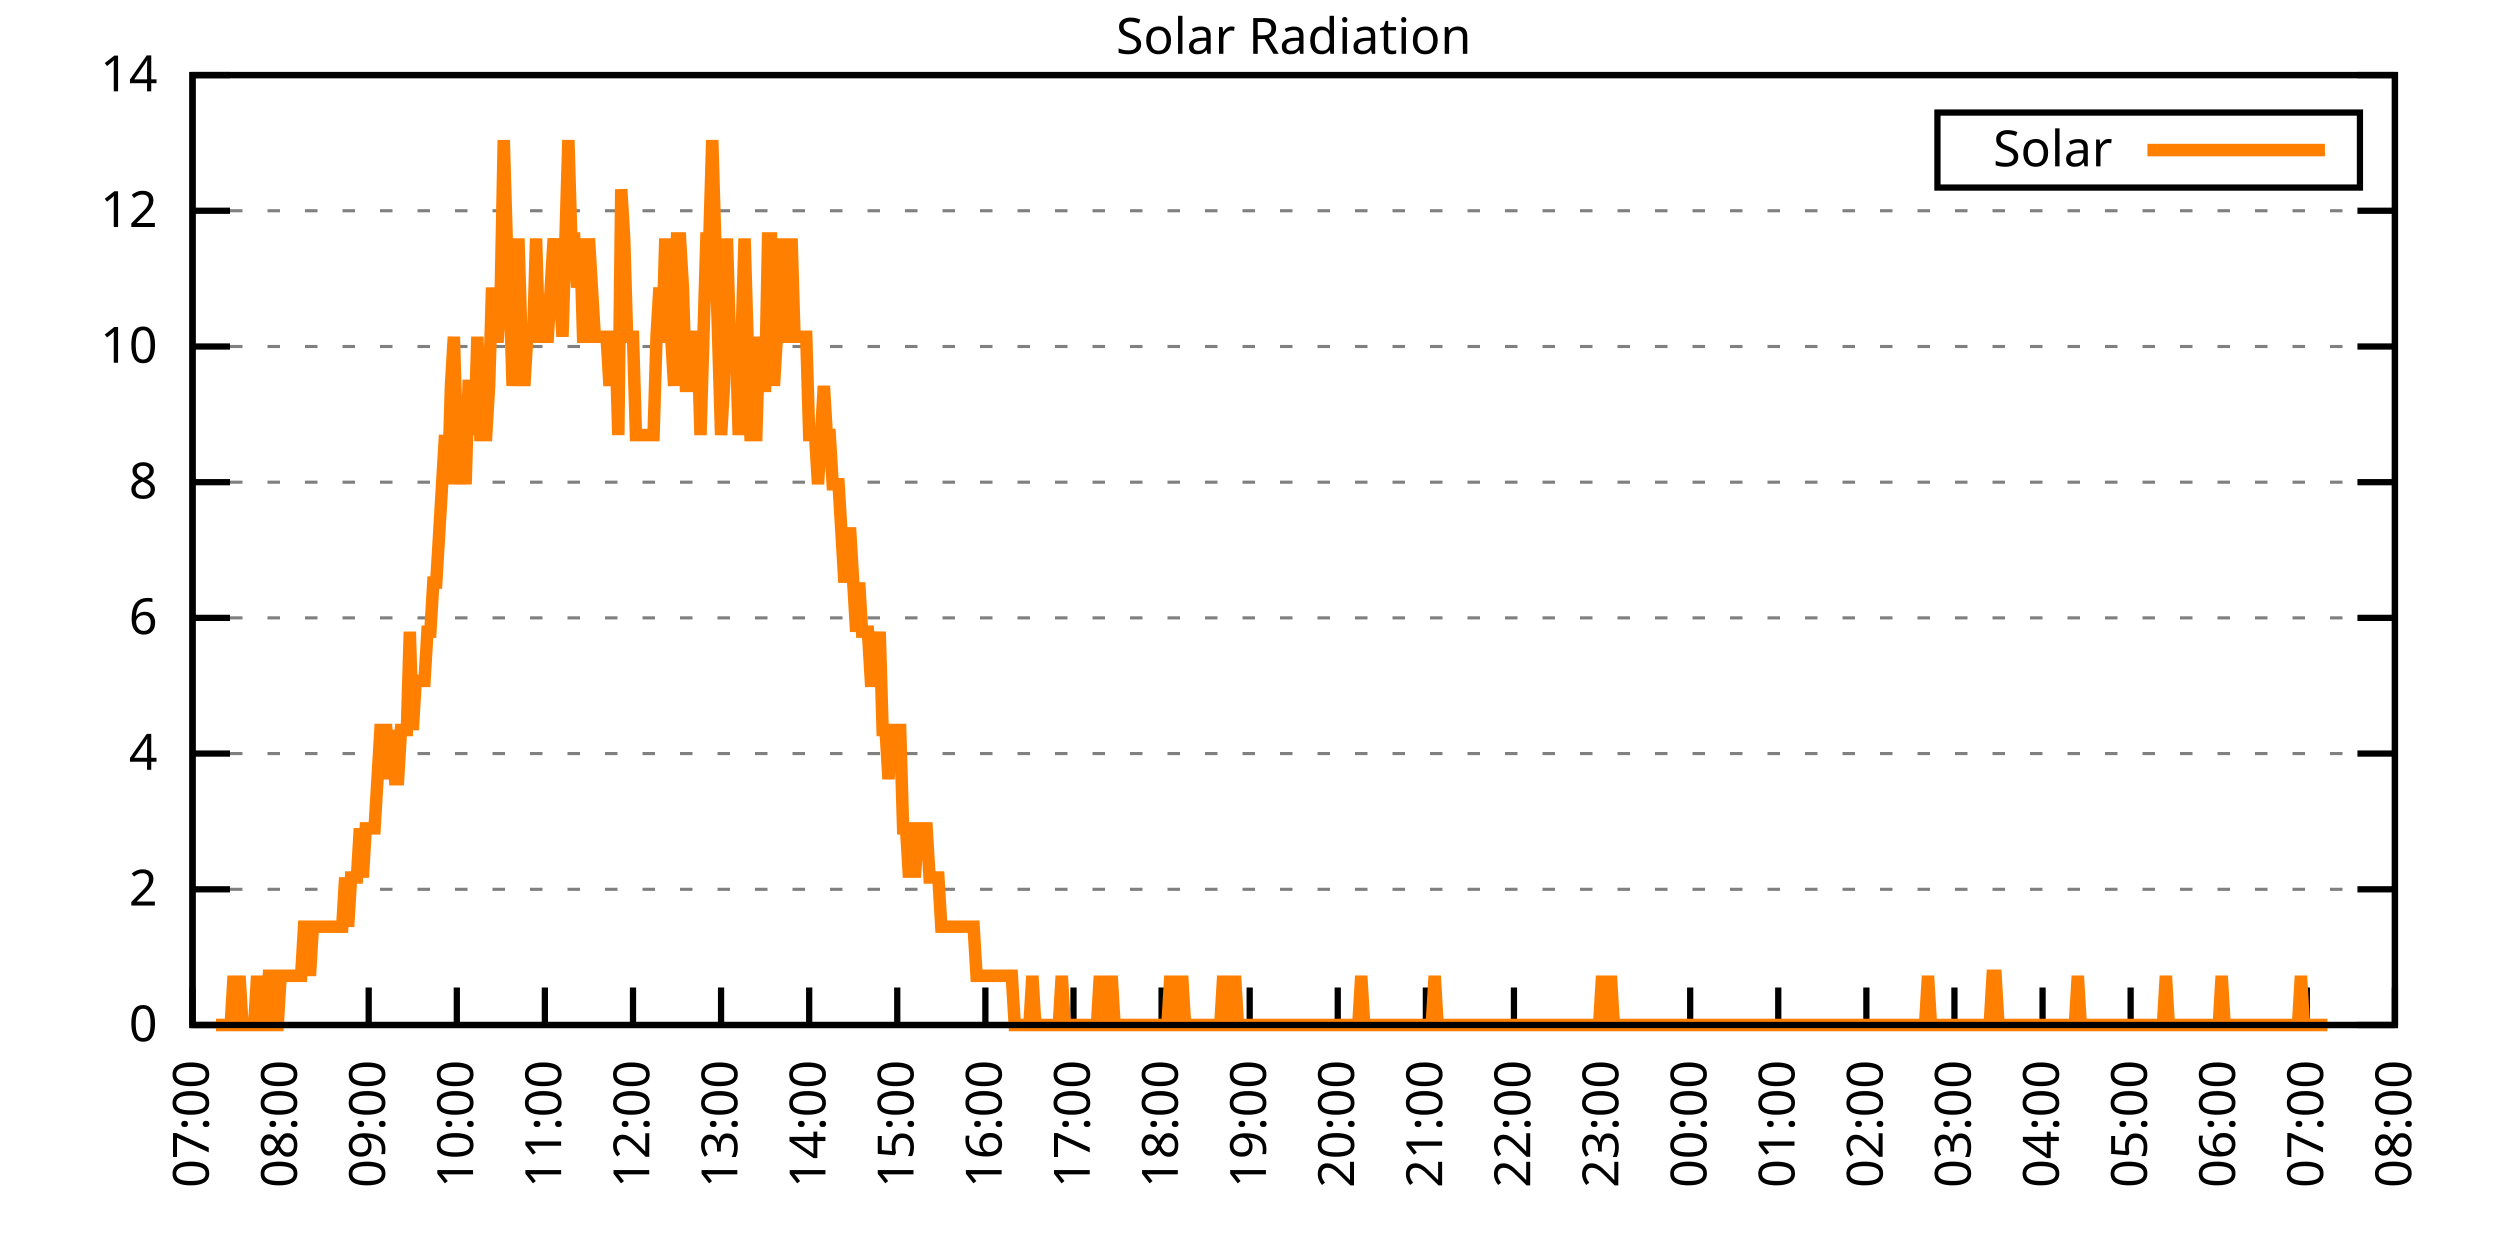
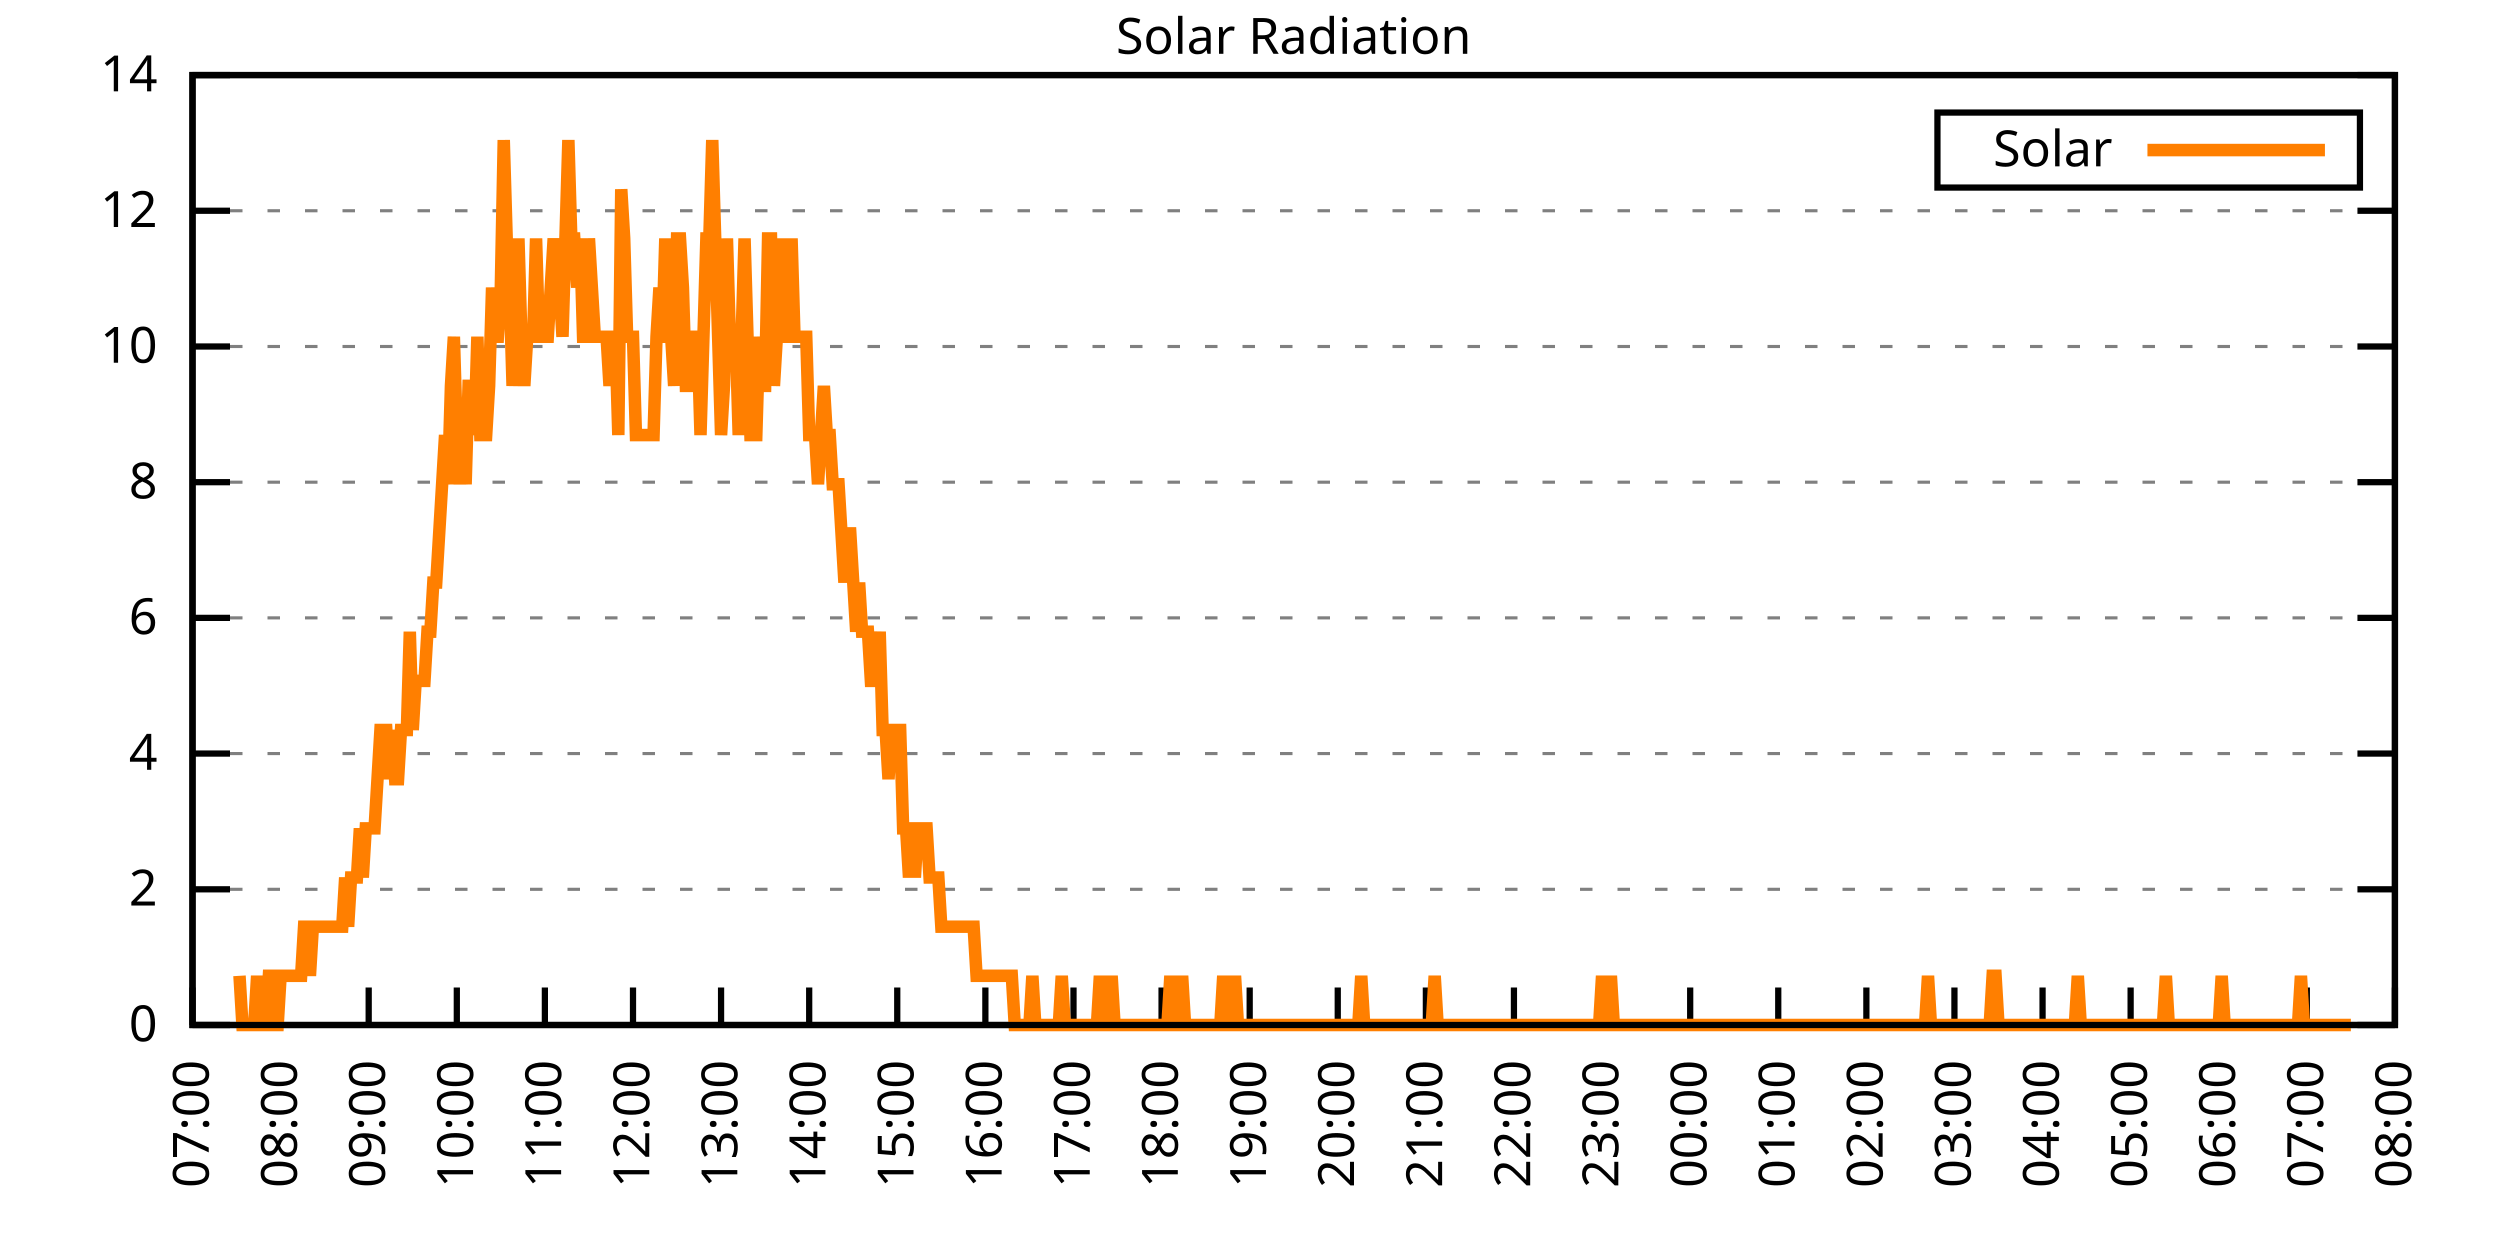
<svg xmlns="http://www.w3.org/2000/svg" xmlns:xlink="http://www.w3.org/1999/xlink" width="400" height="200" viewBox="0 0 400 200">
  <g id="gnuplot_canvas">
    <rect x="0" y="0" width="400" height="200" fill="none" />
    <defs>
      <circle id="gpDot" r="0.5" stroke-width="0.5" stroke="currentColor" />
      <path id="gpPt0" stroke-width="0.333" stroke="currentColor" d="M-1,0 h2 M0,-1 v2" />
      <path id="gpPt1" stroke-width="0.333" stroke="currentColor" d="M-1,-1 L1,1 M1,-1 L-1,1" />
      <path id="gpPt2" stroke-width="0.333" stroke="currentColor" d="M-1,0 L1,0 M0,-1 L0,1 M-1,-1 L1,1 M-1,1 L1,-1" />
      <rect id="gpPt3" stroke-width="0.333" stroke="currentColor" x="-1" y="-1" width="2" height="2" />
      <rect id="gpPt4" stroke-width="0.333" stroke="currentColor" fill="currentColor" x="-1" y="-1" width="2" height="2" />
      <circle id="gpPt5" stroke-width="0.333" stroke="currentColor" cx="0" cy="0" r="1" />
      <use xlink:href="#gpPt5" id="gpPt6" fill="currentColor" stroke="none" />
      <path id="gpPt7" stroke-width="0.333" stroke="currentColor" d="M0,-1.33 L-1.33,0.67 L1.33,0.67 z" />
      <use xlink:href="#gpPt7" id="gpPt8" fill="currentColor" stroke="none" />
      <use xlink:href="#gpPt7" id="gpPt9" stroke="currentColor" transform="rotate(180)" />
      <use xlink:href="#gpPt9" id="gpPt10" fill="currentColor" stroke="none" />
      <use xlink:href="#gpPt3" id="gpPt11" stroke="currentColor" transform="rotate(45)" />
      <use xlink:href="#gpPt11" id="gpPt12" fill="currentColor" stroke="none" />
      <path id="gpPt13" stroke-width="0.333" stroke="currentColor" d="M0,1.330 L1.265,0.411 L0.782,-1.067 L-0.782,-1.076 L-1.265,0.411 z" />
      <use xlink:href="#gpPt13" id="gpPt14" fill="currentColor" stroke="none" />
      <filter id="textbox" filterUnits="objectBoundingBox" x="0" y="0" height="1" width="1">
        <feFlood flood-color="white" flood-opacity="1" result="bgnd" />
        <feComposite in="SourceGraphic" in2="bgnd" operator="atop" />
      </filter>
      <filter id="greybox" filterUnits="objectBoundingBox" x="0" y="0" height="1" width="1">
        <feFlood flood-color="lightgrey" flood-opacity="1" result="grey" />
        <feComposite in="SourceGraphic" in2="grey" operator="atop" />
      </filter>
    </defs>
    <g fill="none" color="white" stroke="currentColor" stroke-width="1.00" stroke-linecap="butt" stroke-linejoin="miter">
</g>
    <g fill="none" color="black" stroke="currentColor" stroke-width="1.00" stroke-linecap="butt" stroke-linejoin="miter">
      <g stroke="none" shape-rendering="crispEdges">
        <polygon fill="rgb(255, 255, 255)" points="30.80,164.00 383.18,164.00 383.18,12.02 30.80,12.02 " />
      </g>
    </g>
    <g fill="none" color="black" stroke="currentColor" stroke-width="1.00" stroke-linecap="butt" stroke-linejoin="miter">
</g>
    <g fill="none" color="black" stroke="black" stroke-width="0.50" stroke-linecap="butt" stroke-linejoin="miter">
</g>
    <g fill="none" color="gray" stroke="currentColor" stroke-width="0.50" stroke-linecap="butt" stroke-linejoin="miter">
      <path stroke="gray" stroke-dasharray="2,4" class="gridline" d="M30.80,164.00 L383.19,164.00  " />
    </g>
    <g fill="none" color="gray" stroke="gray" stroke-width="1.00" stroke-linecap="butt" stroke-linejoin="miter">
</g>
    <g fill="none" color="black" stroke="currentColor" stroke-width="1.00" stroke-linecap="butt" stroke-linejoin="miter">
      <path stroke="black" d="M30.80,164.00 L36.80,164.00 M383.19,164.00 L377.19,164.00  " />
      <g transform="translate(25.20,166.60)" stroke="none" fill="black" font-family="Sans" font-size="8.00" text-anchor="end">
        <text>
          <tspan font-family="Sans"> 0</tspan>
        </text>
      </g>
    </g>
    <g fill="none" color="black" stroke="currentColor" stroke-width="1.00" stroke-linecap="butt" stroke-linejoin="miter">
</g>
    <g fill="none" color="black" stroke="black" stroke-width="0.50" stroke-linecap="butt" stroke-linejoin="miter">
</g>
    <g fill="none" color="gray" stroke="currentColor" stroke-width="0.50" stroke-linecap="butt" stroke-linejoin="miter">
      <path stroke="gray" stroke-dasharray="2,4" class="gridline" d="M30.80,142.29 L383.19,142.29  " />
    </g>
    <g fill="none" color="gray" stroke="gray" stroke-width="1.00" stroke-linecap="butt" stroke-linejoin="miter">
</g>
    <g fill="none" color="black" stroke="currentColor" stroke-width="1.00" stroke-linecap="butt" stroke-linejoin="miter">
      <path stroke="black" d="M30.80,142.29 L36.80,142.29 M383.19,142.29 L377.19,142.29  " />
      <g transform="translate(25.20,144.89)" stroke="none" fill="black" font-family="Sans" font-size="8.00" text-anchor="end">
        <text>
          <tspan font-family="Sans"> 2</tspan>
        </text>
      </g>
    </g>
    <g fill="none" color="black" stroke="currentColor" stroke-width="1.00" stroke-linecap="butt" stroke-linejoin="miter">
</g>
    <g fill="none" color="black" stroke="black" stroke-width="0.50" stroke-linecap="butt" stroke-linejoin="miter">
</g>
    <g fill="none" color="gray" stroke="currentColor" stroke-width="0.50" stroke-linecap="butt" stroke-linejoin="miter">
      <path stroke="gray" stroke-dasharray="2,4" class="gridline" d="M30.80,120.57 L383.19,120.57  " />
    </g>
    <g fill="none" color="gray" stroke="gray" stroke-width="1.00" stroke-linecap="butt" stroke-linejoin="miter">
</g>
    <g fill="none" color="black" stroke="currentColor" stroke-width="1.00" stroke-linecap="butt" stroke-linejoin="miter">
      <path stroke="black" d="M30.80,120.57 L36.80,120.57 M383.19,120.57 L377.19,120.57  " />
      <g transform="translate(25.20,123.17)" stroke="none" fill="black" font-family="Sans" font-size="8.00" text-anchor="end">
        <text>
          <tspan font-family="Sans"> 4</tspan>
        </text>
      </g>
    </g>
    <g fill="none" color="black" stroke="currentColor" stroke-width="1.00" stroke-linecap="butt" stroke-linejoin="miter">
</g>
    <g fill="none" color="black" stroke="black" stroke-width="0.50" stroke-linecap="butt" stroke-linejoin="miter">
</g>
    <g fill="none" color="gray" stroke="currentColor" stroke-width="0.50" stroke-linecap="butt" stroke-linejoin="miter">
      <path stroke="gray" stroke-dasharray="2,4" class="gridline" d="M30.80,98.86 L383.19,98.86  " />
    </g>
    <g fill="none" color="gray" stroke="gray" stroke-width="1.00" stroke-linecap="butt" stroke-linejoin="miter">
</g>
    <g fill="none" color="black" stroke="currentColor" stroke-width="1.00" stroke-linecap="butt" stroke-linejoin="miter">
      <path stroke="black" d="M30.80,98.86 L36.80,98.86 M383.19,98.86 L377.19,98.86  " />
      <g transform="translate(25.20,101.46)" stroke="none" fill="black" font-family="Sans" font-size="8.00" text-anchor="end">
        <text>
          <tspan font-family="Sans"> 6</tspan>
        </text>
      </g>
    </g>
    <g fill="none" color="black" stroke="currentColor" stroke-width="1.00" stroke-linecap="butt" stroke-linejoin="miter">
</g>
    <g fill="none" color="black" stroke="black" stroke-width="0.50" stroke-linecap="butt" stroke-linejoin="miter">
</g>
    <g fill="none" color="gray" stroke="currentColor" stroke-width="0.50" stroke-linecap="butt" stroke-linejoin="miter">
      <path stroke="gray" stroke-dasharray="2,4" class="gridline" d="M30.80,77.15 L383.19,77.15  " />
    </g>
    <g fill="none" color="gray" stroke="gray" stroke-width="1.00" stroke-linecap="butt" stroke-linejoin="miter">
</g>
    <g fill="none" color="black" stroke="currentColor" stroke-width="1.00" stroke-linecap="butt" stroke-linejoin="miter">
      <path stroke="black" d="M30.80,77.15 L36.80,77.15 M383.19,77.15 L377.19,77.15  " />
      <g transform="translate(25.20,79.75)" stroke="none" fill="black" font-family="Sans" font-size="8.00" text-anchor="end">
        <text>
          <tspan font-family="Sans"> 8</tspan>
        </text>
      </g>
    </g>
    <g fill="none" color="black" stroke="currentColor" stroke-width="1.00" stroke-linecap="butt" stroke-linejoin="miter">
</g>
    <g fill="none" color="black" stroke="black" stroke-width="0.50" stroke-linecap="butt" stroke-linejoin="miter">
</g>
    <g fill="none" color="gray" stroke="currentColor" stroke-width="0.50" stroke-linecap="butt" stroke-linejoin="miter">
      <path stroke="gray" stroke-dasharray="2,4" class="gridline" d="M30.80,55.44 L383.19,55.44  " />
    </g>
    <g fill="none" color="gray" stroke="gray" stroke-width="1.00" stroke-linecap="butt" stroke-linejoin="miter">
</g>
    <g fill="none" color="black" stroke="currentColor" stroke-width="1.00" stroke-linecap="butt" stroke-linejoin="miter">
      <path stroke="black" d="M30.80,55.44 L36.80,55.44 M383.19,55.44 L377.19,55.44  " />
      <g transform="translate(25.20,58.04)" stroke="none" fill="black" font-family="Sans" font-size="8.00" text-anchor="end">
        <text>
          <tspan font-family="Sans"> 10</tspan>
        </text>
      </g>
    </g>
    <g fill="none" color="black" stroke="currentColor" stroke-width="1.00" stroke-linecap="butt" stroke-linejoin="miter">
</g>
    <g fill="none" color="black" stroke="black" stroke-width="0.50" stroke-linecap="butt" stroke-linejoin="miter">
</g>
    <g fill="none" color="gray" stroke="currentColor" stroke-width="0.50" stroke-linecap="butt" stroke-linejoin="miter">
      <path stroke="gray" stroke-dasharray="2,4" class="gridline" d="M30.80,33.72 L383.19,33.72  " />
    </g>
    <g fill="none" color="gray" stroke="gray" stroke-width="1.00" stroke-linecap="butt" stroke-linejoin="miter">
</g>
    <g fill="none" color="black" stroke="currentColor" stroke-width="1.00" stroke-linecap="butt" stroke-linejoin="miter">
      <path stroke="black" d="M30.80,33.72 L36.80,33.72 M383.19,33.72 L377.19,33.72  " />
      <g transform="translate(25.20,36.32)" stroke="none" fill="black" font-family="Sans" font-size="8.00" text-anchor="end">
        <text>
          <tspan font-family="Sans"> 12</tspan>
        </text>
      </g>
    </g>
    <g fill="none" color="black" stroke="currentColor" stroke-width="1.00" stroke-linecap="butt" stroke-linejoin="miter">
</g>
    <g fill="none" color="black" stroke="black" stroke-width="0.50" stroke-linecap="butt" stroke-linejoin="miter">
</g>
    <g fill="none" color="gray" stroke="currentColor" stroke-width="0.50" stroke-linecap="butt" stroke-linejoin="miter">
      <path stroke="gray" stroke-dasharray="2,4" class="gridline" d="M30.80,12.01 L383.19,12.01  " />
    </g>
    <g fill="none" color="gray" stroke="gray" stroke-width="1.00" stroke-linecap="butt" stroke-linejoin="miter">
</g>
    <g fill="none" color="black" stroke="currentColor" stroke-width="1.00" stroke-linecap="butt" stroke-linejoin="miter">
      <path stroke="black" d="M30.80,12.01 L36.80,12.01 M383.19,12.01 L377.19,12.01  " />
      <g transform="translate(25.20,14.61)" stroke="none" fill="black" font-family="Sans" font-size="8.00" text-anchor="end">
        <text>
          <tspan font-family="Sans"> 14</tspan>
        </text>
      </g>
    </g>
    <g fill="none" color="black" stroke="currentColor" stroke-width="1.00" stroke-linecap="butt" stroke-linejoin="miter">
      <path stroke="black" d="M30.80,164.00 L30.80,158.00  " />
      <g transform="translate(33.40,169.60) rotate(270.00)" stroke="none" fill="black" font-family="Sans" font-size="8.00" text-anchor="end">
        <text>
          <tspan font-family="Sans">07:00</tspan>
        </text>
      </g>
    </g>
    <g fill="none" color="black" stroke="currentColor" stroke-width="1.00" stroke-linecap="butt" stroke-linejoin="miter">
      <path stroke="black" d="M44.90,164.00 L44.90,158.00  " />
      <g transform="translate(47.50,169.60) rotate(270.00)" stroke="none" fill="black" font-family="Sans" font-size="8.00" text-anchor="end">
        <text>
          <tspan font-family="Sans">08:00</tspan>
        </text>
      </g>
    </g>
    <g fill="none" color="black" stroke="currentColor" stroke-width="1.00" stroke-linecap="butt" stroke-linejoin="miter">
      <path stroke="black" d="M58.99,164.00 L58.99,158.00  " />
      <g transform="translate(61.59,169.60) rotate(270.00)" stroke="none" fill="black" font-family="Sans" font-size="8.00" text-anchor="end">
        <text>
          <tspan font-family="Sans">09:00</tspan>
        </text>
      </g>
    </g>
    <g fill="none" color="black" stroke="currentColor" stroke-width="1.00" stroke-linecap="butt" stroke-linejoin="miter">
      <path stroke="black" d="M73.09,164.00 L73.09,158.00  " />
      <g transform="translate(75.69,169.60) rotate(270.00)" stroke="none" fill="black" font-family="Sans" font-size="8.00" text-anchor="end">
        <text>
          <tspan font-family="Sans">10:00</tspan>
        </text>
      </g>
    </g>
    <g fill="none" color="black" stroke="currentColor" stroke-width="1.00" stroke-linecap="butt" stroke-linejoin="miter">
      <path stroke="black" d="M87.18,164.00 L87.18,158.00  " />
      <g transform="translate(89.78,169.60) rotate(270.00)" stroke="none" fill="black" font-family="Sans" font-size="8.00" text-anchor="end">
        <text>
          <tspan font-family="Sans">11:00</tspan>
        </text>
      </g>
    </g>
    <g fill="none" color="black" stroke="currentColor" stroke-width="1.00" stroke-linecap="butt" stroke-linejoin="miter">
      <path stroke="black" d="M101.28,164.00 L101.28,158.00  " />
      <g transform="translate(103.88,169.60) rotate(270.00)" stroke="none" fill="black" font-family="Sans" font-size="8.00" text-anchor="end">
        <text>
          <tspan font-family="Sans">12:00</tspan>
        </text>
      </g>
    </g>
    <g fill="none" color="black" stroke="currentColor" stroke-width="1.00" stroke-linecap="butt" stroke-linejoin="miter">
      <path stroke="black" d="M115.37,164.00 L115.37,158.00  " />
      <g transform="translate(117.97,169.60) rotate(270.00)" stroke="none" fill="black" font-family="Sans" font-size="8.00" text-anchor="end">
        <text>
          <tspan font-family="Sans">13:00</tspan>
        </text>
      </g>
    </g>
    <g fill="none" color="black" stroke="currentColor" stroke-width="1.00" stroke-linecap="butt" stroke-linejoin="miter">
      <path stroke="black" d="M129.47,164.00 L129.47,158.00  " />
      <g transform="translate(132.07,169.60) rotate(270.00)" stroke="none" fill="black" font-family="Sans" font-size="8.00" text-anchor="end">
        <text>
          <tspan font-family="Sans">14:00</tspan>
        </text>
      </g>
    </g>
    <g fill="none" color="black" stroke="currentColor" stroke-width="1.00" stroke-linecap="butt" stroke-linejoin="miter">
      <path stroke="black" d="M143.56,164.00 L143.56,158.00  " />
      <g transform="translate(146.16,169.60) rotate(270.00)" stroke="none" fill="black" font-family="Sans" font-size="8.00" text-anchor="end">
        <text>
          <tspan font-family="Sans">15:00</tspan>
        </text>
      </g>
    </g>
    <g fill="none" color="black" stroke="currentColor" stroke-width="1.00" stroke-linecap="butt" stroke-linejoin="miter">
      <path stroke="black" d="M157.66,164.00 L157.66,158.00  " />
      <g transform="translate(160.26,169.60) rotate(270.00)" stroke="none" fill="black" font-family="Sans" font-size="8.00" text-anchor="end">
        <text>
          <tspan font-family="Sans">16:00</tspan>
        </text>
      </g>
    </g>
    <g fill="none" color="black" stroke="currentColor" stroke-width="1.00" stroke-linecap="butt" stroke-linejoin="miter">
      <path stroke="black" d="M171.76,164.00 L171.76,158.00  " />
      <g transform="translate(174.36,169.60) rotate(270.00)" stroke="none" fill="black" font-family="Sans" font-size="8.00" text-anchor="end">
        <text>
          <tspan font-family="Sans">17:00</tspan>
        </text>
      </g>
    </g>
    <g fill="none" color="black" stroke="currentColor" stroke-width="1.00" stroke-linecap="butt" stroke-linejoin="miter">
      <path stroke="black" d="M185.85,164.00 L185.85,158.00  " />
      <g transform="translate(188.45,169.60) rotate(270.00)" stroke="none" fill="black" font-family="Sans" font-size="8.00" text-anchor="end">
        <text>
          <tspan font-family="Sans">18:00</tspan>
        </text>
      </g>
    </g>
    <g fill="none" color="black" stroke="currentColor" stroke-width="1.00" stroke-linecap="butt" stroke-linejoin="miter">
      <path stroke="black" d="M199.95,164.00 L199.95,158.00  " />
      <g transform="translate(202.55,169.60) rotate(270.00)" stroke="none" fill="black" font-family="Sans" font-size="8.00" text-anchor="end">
        <text>
          <tspan font-family="Sans">19:00</tspan>
        </text>
      </g>
    </g>
    <g fill="none" color="black" stroke="currentColor" stroke-width="1.00" stroke-linecap="butt" stroke-linejoin="miter">
      <path stroke="black" d="M214.04,164.00 L214.04,158.00  " />
      <g transform="translate(216.64,169.60) rotate(270.00)" stroke="none" fill="black" font-family="Sans" font-size="8.00" text-anchor="end">
        <text>
          <tspan font-family="Sans">20:00</tspan>
        </text>
      </g>
    </g>
    <g fill="none" color="black" stroke="currentColor" stroke-width="1.00" stroke-linecap="butt" stroke-linejoin="miter">
      <path stroke="black" d="M228.14,164.00 L228.14,158.00  " />
      <g transform="translate(230.74,169.60) rotate(270.00)" stroke="none" fill="black" font-family="Sans" font-size="8.00" text-anchor="end">
        <text>
          <tspan font-family="Sans">21:00</tspan>
        </text>
      </g>
    </g>
    <g fill="none" color="black" stroke="currentColor" stroke-width="1.00" stroke-linecap="butt" stroke-linejoin="miter">
      <path stroke="black" d="M242.23,164.00 L242.23,158.00  " />
      <g transform="translate(244.83,169.60) rotate(270.00)" stroke="none" fill="black" font-family="Sans" font-size="8.00" text-anchor="end">
        <text>
          <tspan font-family="Sans">22:00</tspan>
        </text>
      </g>
    </g>
    <g fill="none" color="black" stroke="currentColor" stroke-width="1.00" stroke-linecap="butt" stroke-linejoin="miter">
      <path stroke="black" d="M256.33,164.00 L256.33,158.00  " />
      <g transform="translate(258.93,169.60) rotate(270.00)" stroke="none" fill="black" font-family="Sans" font-size="8.00" text-anchor="end">
        <text>
          <tspan font-family="Sans">23:00</tspan>
        </text>
      </g>
    </g>
    <g fill="none" color="black" stroke="currentColor" stroke-width="1.00" stroke-linecap="butt" stroke-linejoin="miter">
      <path stroke="black" d="M270.43,164.00 L270.43,158.00  " />
      <g transform="translate(273.03,169.60) rotate(270.00)" stroke="none" fill="black" font-family="Sans" font-size="8.00" text-anchor="end">
        <text>
          <tspan font-family="Sans">00:00</tspan>
        </text>
      </g>
    </g>
    <g fill="none" color="black" stroke="currentColor" stroke-width="1.00" stroke-linecap="butt" stroke-linejoin="miter">
      <path stroke="black" d="M284.52,164.00 L284.52,158.00  " />
      <g transform="translate(287.12,169.60) rotate(270.00)" stroke="none" fill="black" font-family="Sans" font-size="8.00" text-anchor="end">
        <text>
          <tspan font-family="Sans">01:00</tspan>
        </text>
      </g>
    </g>
    <g fill="none" color="black" stroke="currentColor" stroke-width="1.00" stroke-linecap="butt" stroke-linejoin="miter">
      <path stroke="black" d="M298.62,164.00 L298.62,158.00  " />
      <g transform="translate(301.22,169.60) rotate(270.00)" stroke="none" fill="black" font-family="Sans" font-size="8.00" text-anchor="end">
        <text>
          <tspan font-family="Sans">02:00</tspan>
        </text>
      </g>
    </g>
    <g fill="none" color="black" stroke="currentColor" stroke-width="1.00" stroke-linecap="butt" stroke-linejoin="miter">
      <path stroke="black" d="M312.71,164.00 L312.71,158.00  " />
      <g transform="translate(315.31,169.60) rotate(270.00)" stroke="none" fill="black" font-family="Sans" font-size="8.00" text-anchor="end">
        <text>
          <tspan font-family="Sans">03:00</tspan>
        </text>
      </g>
    </g>
    <g fill="none" color="black" stroke="currentColor" stroke-width="1.00" stroke-linecap="butt" stroke-linejoin="miter">
      <path stroke="black" d="M326.81,164.00 L326.81,158.00  " />
      <g transform="translate(329.41,169.60) rotate(270.00)" stroke="none" fill="black" font-family="Sans" font-size="8.00" text-anchor="end">
        <text>
          <tspan font-family="Sans">04:00</tspan>
        </text>
      </g>
    </g>
    <g fill="none" color="black" stroke="currentColor" stroke-width="1.00" stroke-linecap="butt" stroke-linejoin="miter">
      <path stroke="black" d="M340.90,164.00 L340.90,158.00  " />
      <g transform="translate(343.50,169.60) rotate(270.00)" stroke="none" fill="black" font-family="Sans" font-size="8.00" text-anchor="end">
        <text>
          <tspan font-family="Sans">05:00</tspan>
        </text>
      </g>
    </g>
    <g fill="none" color="black" stroke="currentColor" stroke-width="1.00" stroke-linecap="butt" stroke-linejoin="miter">
      <path stroke="black" d="M355.00,164.00 L355.00,158.00  " />
      <g transform="translate(357.60,169.60) rotate(270.00)" stroke="none" fill="black" font-family="Sans" font-size="8.00" text-anchor="end">
        <text>
          <tspan font-family="Sans">06:00</tspan>
        </text>
      </g>
    </g>
    <g fill="none" color="black" stroke="currentColor" stroke-width="1.00" stroke-linecap="butt" stroke-linejoin="miter">
      <path stroke="black" d="M369.09,164.00 L369.09,158.00  " />
      <g transform="translate(371.69,169.60) rotate(270.00)" stroke="none" fill="black" font-family="Sans" font-size="8.00" text-anchor="end">
        <text>
          <tspan font-family="Sans">07:00</tspan>
        </text>
      </g>
    </g>
    <g fill="none" color="black" stroke="currentColor" stroke-width="1.00" stroke-linecap="butt" stroke-linejoin="miter">
      <path stroke="black" d="M383.19,164.00 L383.19,158.00  " />
      <g transform="translate(385.79,169.60) rotate(270.00)" stroke="none" fill="black" font-family="Sans" font-size="8.00" text-anchor="end">
        <text>
          <tspan font-family="Sans">08:00</tspan>
        </text>
      </g>
    </g>
    <g fill="none" color="black" stroke="currentColor" stroke-width="1.00" stroke-linecap="butt" stroke-linejoin="miter">
</g>
    <g fill="none" color="black" stroke="currentColor" stroke-width="1.00" stroke-linecap="butt" stroke-linejoin="miter">
      <path stroke="black" d="M30.80,12.01 L30.80,164.00 L383.19,164.00 L383.19,12.01 L30.80,12.01 Z  " />
    </g>
    <g fill="none" color="black" stroke="currentColor" stroke-width="1.00" stroke-linecap="butt" stroke-linejoin="miter">
</g>
    <g fill="none" color="black" stroke="currentColor" stroke-width="1.00" stroke-linecap="butt" stroke-linejoin="miter">
      <path stroke="black" d="M309.99,30.01 L309.99,18.01 L377.59,18.01 L377.59,30.01 L309.99,30.01 Z  " />
    </g>
    <g id="Solar_Radiation_plot_1">
      <g fill="none" color="white" stroke="black" stroke-width="2.00" stroke-linecap="butt" stroke-linejoin="miter">
</g>
      <g fill="none" color="black" stroke="currentColor" stroke-width="2.00" stroke-linecap="butt" stroke-linejoin="miter">
        <g transform="translate(337.99,26.61)" stroke="none" fill="black" font-family="Sans" font-size="8.00" text-anchor="end">
          <text>
            <tspan font-family="Sans">Solar</tspan>
          </text>
        </g>
      </g>
      <g fill="none" color="black" stroke="currentColor" stroke-width="2.00" stroke-linecap="butt" stroke-linejoin="miter">
-         <path stroke="rgb(255, 127,   0)" d="M343.59,24.01 L371.99,24.01 M34.56,164.00 L35.03,164.00 L35.50,164.00 L35.97,164.00 L36.44,164.00 L36.91,164.00   L37.38,156.13 L37.85,164.00 L38.32,156.13 L38.79,164.00 L39.26,164.00 L39.73,164.00 L40.20,164.00 L40.67,164.00   L41.14,156.13 L41.61,164.00 L42.08,164.00 L42.55,164.00 L43.02,156.13 L43.49,156.13 L43.96,164.00 L44.43,164.00   L44.90,156.13 L45.37,156.13 L45.84,156.13 L46.31,156.13 L46.78,156.13 L47.24,156.13 L47.71,156.13 L48.18,156.13   L48.65,148.27 L49.12,148.27 L49.59,156.13 L50.06,148.27 L50.53,148.27 L51.00,148.27 L51.47,148.27 L51.94,148.27   L52.41,148.27 L52.88,148.27 L53.35,148.27 L53.82,148.27 L54.29,148.27 L54.76,148.27 L55.23,140.40 L55.70,148.27   L56.17,140.40 L56.64,140.40 L57.11,140.40 L57.58,132.54 L58.05,140.40 L58.52,132.54 L58.99,132.54 L59.46,132.54   L59.93,132.54 L60.40,124.67 L60.87,116.80 L61.34,116.80 L61.81,116.80 L62.28,124.67 L62.75,116.80 L63.22,124.67   L63.69,124.67 L64.16,116.80 L64.63,116.80 L65.10,116.80 L65.57,101.07 L66.04,116.80 L66.51,108.94 L66.98,108.94   L67.45,108.94 L67.92,108.94 L68.39,101.07 L68.86,101.07 L69.33,93.21 L69.80,93.21 L70.27,85.34 L70.74,77.48   L71.21,69.61 L71.68,77.48 L72.15,61.74 L72.62,53.88 L73.09,69.61 L73.56,77.48 L74.03,69.61 L74.50,77.48   L74.97,61.74 L75.44,61.74 L75.91,69.61 L76.38,53.88 L76.85,69.61 L77.32,69.61 L77.79,69.61 L78.26,61.74   L78.73,46.01 L79.19,53.88 L79.66,53.88 L80.13,46.01 L80.60,22.41 L81.07,38.15 L81.54,46.01 L82.01,61.74   L82.48,53.88 L82.95,38.15 L83.42,53.88 L83.89,61.74 L84.36,53.88 L84.83,53.88 L85.30,53.88 L85.77,38.15   L86.24,53.88 L86.71,53.88 L87.18,53.88 L87.65,53.88 L88.12,46.01 L88.59,38.15 L89.06,46.01 L89.53,46.01   L90.00,53.88 L90.47,38.15 L90.94,22.41 L91.41,38.15 L91.88,38.15 L92.35,46.01 L92.82,38.15 L93.29,53.88   L93.76,53.88 L94.23,38.15 L94.70,46.01 L95.17,53.88 L95.64,53.88 L96.11,53.88 L96.58,53.88 L97.05,53.88   L97.52,61.74 L97.99,53.88 L98.46,53.88 L98.93,69.61 L99.40,30.28 L99.87,38.15 L100.34,53.88 L100.81,53.88   L101.28,53.88 L101.75,69.61 L102.22,69.61 L102.69,69.61 L103.16,69.61 L103.63,69.61 L104.10,69.61 L104.57,69.61   L105.04,53.88 L105.51,46.01 L105.98,53.88 L106.45,38.15 L106.92,53.88 L107.39,53.88 L107.86,61.74 L108.33,38.15   L108.80,38.15 L109.27,46.01 L109.74,61.74 L110.21,61.74 L110.68,53.88 L111.14,53.88 L111.61,53.88 L112.08,69.61   L112.55,53.88 L113.02,38.15 L113.49,38.15 L113.96,22.41 L114.43,38.15 L114.90,53.88 L115.37,69.61 L115.84,61.74   L116.31,38.15 L116.78,53.88 L117.25,53.88 L117.72,53.88 L118.19,69.61 L118.66,53.88 L119.13,38.15 L119.60,53.88   L120.07,69.61 L120.54,69.61 L121.01,69.61 L121.48,53.88 L121.95,61.74 L122.42,61.74 L122.89,38.15 L123.36,38.15   L123.83,61.74 L124.30,53.88 L124.77,38.15 L125.24,53.88 L125.71,53.88 L126.18,53.88 L126.65,38.15 L127.12,53.88   L127.59,53.88 L128.06,53.88 L128.53,53.88 L129.00,53.88 L129.47,69.61 L129.94,69.61 L130.41,69.61 L130.88,77.48   L131.35,69.61 L131.82,61.74 L132.29,69.61 L132.76,69.61 L133.23,77.48 L133.70,77.48 L134.17,77.48 L134.64,85.34   L135.11,93.21 L135.58,85.34 L136.05,85.34 L136.52,93.21 L136.99,101.07 L137.46,93.21 L137.93,101.07 L138.40,101.07   L138.87,101.07 L139.34,108.94 L139.81,108.94 L140.28,108.94 L140.75,101.07 L141.22,116.80 L141.69,116.80 L142.16,124.67   L142.63,116.80 L143.09,116.80 L143.56,116.80 L144.03,116.80 L144.50,132.54 L144.97,132.54 L145.44,140.40 L145.91,132.54   L146.38,140.40 L146.85,132.54 L147.32,132.54 L147.79,132.54 L148.26,132.54 L148.73,140.40 L149.20,140.40 L149.67,140.40   L150.14,140.40 L150.61,148.27 L151.08,148.27 L151.55,148.27 L152.02,148.27 L152.49,148.27 L152.96,148.27 L153.43,148.27   L153.90,148.27 L154.37,148.27 L154.84,148.27 L155.31,148.27 L155.78,148.27 L156.25,156.13 L156.72,156.13 L157.19,156.13   L157.66,156.13 L158.13,156.13 L158.60,156.13 L159.07,156.13 L159.54,156.13 L160.01,156.13 L160.48,156.13 L160.95,156.13   L161.42,156.13 L161.89,156.13 L162.36,164.00 L162.83,164.00 L163.30,164.00 L163.77,164.00 L164.24,164.00 L164.71,164.00   L165.18,156.13 L165.65,164.00 L166.12,164.00 L166.59,164.00 L167.06,164.00 L167.53,164.00 L168.00,164.00 L168.47,164.00   L168.94,164.00 L169.41,164.00 L169.88,156.13 L170.35,164.00 L170.82,164.00 L171.29,164.00 L171.76,164.00 L172.23,164.00   L172.70,164.00 L173.17,164.00 L173.64,164.00 L174.11,164.00 L174.58,164.00 L175.04,164.00 L175.51,164.00 L175.98,156.13   L176.45,164.00 L176.92,164.00 L177.39,164.00 L177.86,156.13 L178.33,164.00 L178.80,164.00 L179.27,164.00 L179.74,164.00   L180.21,164.00 L180.68,164.00 L181.15,164.00 L181.62,164.00 L182.09,164.00 L182.56,164.00 L183.03,164.00 L183.50,164.00   L183.97,164.00 L184.44,164.00 L184.91,164.00 L185.38,164.00 L185.85,164.00 L186.32,164.00 L186.79,164.00 L187.26,156.13   L187.73,164.00 L188.20,164.00 L188.67,164.00 L189.14,156.13 L189.61,164.00 L190.08,164.00 L190.55,164.00 L191.02,164.00   L191.49,164.00 L191.96,164.00 L192.43,164.00 L192.90,164.00 L193.37,164.00 L193.84,164.00 L194.31,164.00 L194.78,164.00   L195.25,164.00 L195.72,156.13 L196.19,164.00 L196.66,164.00 L197.13,164.00 L197.60,156.13 L198.07,164.00 L198.54,164.00   L199.01,164.00 L199.48,164.00 L199.95,164.00 L200.42,164.00 L200.89,164.00 L201.36,164.00 L201.83,164.00 L202.30,164.00   L202.77,164.00 L203.24,164.00 L203.71,164.00 L204.18,164.00 L204.65,164.00 L205.12,164.00 L205.59,164.00 L206.06,164.00   L206.53,164.00 L207.00,164.00 L207.46,164.00 L207.93,164.00 L208.40,164.00 L208.87,164.00 L209.34,164.00 L209.81,164.00   L210.28,164.00 L210.75,164.00 L211.22,164.00 L211.69,164.00 L212.16,164.00 L212.63,164.00 L213.10,164.00 L213.57,164.00   L214.04,164.00 L214.51,164.00 L214.98,164.00 L215.45,164.00 L215.92,164.00 L216.39,164.00 L216.86,164.00 L217.33,164.00   L217.80,156.13 L218.27,164.00 L218.74,164.00 L219.21,164.00 L219.68,164.00 L220.15,164.00 L220.62,164.00 L221.09,164.00   L221.56,164.00 L222.03,164.00 L222.50,164.00 L222.97,164.00 L223.44,164.00 L223.91,164.00 L224.38,164.00 L224.85,164.00   L225.32,164.00 L225.79,164.00 L226.26,164.00 L226.73,164.00 L227.20,164.00 L227.67,164.00 L228.14,164.00 L228.61,164.00   L229.08,164.00 L229.55,156.13 L230.02,164.00 L230.49,164.00 L230.96,164.00 L231.43,164.00 L231.90,164.00 L232.37,164.00   L232.84,164.00 L233.31,164.00 L233.78,164.00 L234.25,164.00 L234.72,164.00 L235.19,164.00 L235.66,164.00 L236.13,164.00   L236.60,164.00 L237.07,164.00 L237.54,164.00 L238.01,164.00 L238.48,164.00 L238.95,164.00 L239.41,164.00 L239.88,164.00   L240.35,164.00 L240.82,164.00 L241.29,164.00 L241.76,164.00 L242.23,164.00 L242.70,164.00 L243.17,164.00 L243.64,164.00   L244.11,164.00 L244.58,164.00 L245.05,164.00 L245.52,164.00 L245.99,164.00 L246.46,164.00 L246.93,164.00 L247.40,164.00   L247.87,164.00 L248.34,164.00 L248.81,164.00 L249.28,164.00 L249.75,164.00 L250.22,164.00 L250.69,164.00 L251.16,164.00   L251.63,164.00 L252.10,164.00 L252.57,164.00 L253.04,164.00 L253.51,164.00 L253.98,164.00 L254.45,164.00 L254.92,164.00   L255.39,164.00 L255.86,164.00 L256.33,156.13 L256.80,164.00 L257.27,164.00 L257.74,156.13 L258.21,164.00 L258.68,164.00   L259.15,164.00 L259.62,164.00 L260.09,164.00 L260.56,164.00 L261.03,164.00 L261.50,164.00 L261.97,164.00 L262.44,164.00   L262.91,164.00 L263.38,164.00 L263.85,164.00 L264.32,164.00 L264.79,164.00 L265.26,164.00 L265.73,164.00 L266.20,164.00   L266.67,164.00 L267.14,164.00 L267.61,164.00 L268.08,164.00 L268.55,164.00 L269.02,164.00 L269.49,164.00 L269.96,164.00   L270.43,164.00 L270.90,164.00 L271.36,164.00 L271.83,164.00 L272.30,164.00 L272.77,164.00 L273.24,164.00 L273.71,164.00   L274.18,164.00 L274.65,164.00 L275.12,164.00 L275.59,164.00 L276.06,164.00 L276.53,164.00 L277.00,164.00 L277.47,164.00   L277.94,164.00 L278.41,164.00 L278.88,164.00 L279.35,164.00 L279.82,164.00 L280.29,164.00 L280.76,164.00 L281.23,164.00   L281.70,164.00 L282.17,164.00 L282.64,164.00 L283.11,164.00 L283.58,164.00 L284.05,164.00 L284.52,164.00 L284.99,164.00   L285.46,164.00 L285.93,164.00 L286.40,164.00 L286.87,164.00 L287.34,164.00 L287.81,164.00 L288.28,164.00 L288.75,164.00   L289.22,164.00 L289.69,164.00 L290.16,164.00 L290.63,164.00 L291.10,164.00 L291.57,164.00 L292.04,164.00 L292.51,164.00   L292.98,164.00 L293.45,164.00 L293.92,164.00 L294.39,164.00 L294.86,164.00 L295.33,164.00 L295.80,164.00 L296.27,164.00   L296.74,164.00 L297.21,164.00 L297.68,164.00 L298.15,164.00 L298.62,164.00 L299.09,164.00 L299.56,164.00 L300.03,164.00   L300.50,164.00 L300.97,164.00 L301.44,164.00 L301.91,164.00 L302.38,164.00 L302.85,164.00 L303.31,164.00 L303.78,164.00   L304.25,164.00 L304.72,164.00 L305.19,164.00 L305.66,164.00 L306.13,164.00 L306.60,164.00 L307.07,164.00 L307.54,164.00   L308.01,164.00 L308.48,156.13 L308.95,164.00 L309.42,164.00 L309.89,164.00 L310.36,164.00 L310.83,164.00 L311.30,164.00   L311.77,164.00 L312.24,164.00 L312.71,164.00 L313.18,164.00 L313.65,164.00 L314.12,164.00 L314.59,164.00 L315.06,164.00   L315.53,164.00 L316.00,164.00 L316.47,164.00 L316.94,164.00 L317.41,164.00 L317.88,164.00 L318.35,164.00 L318.82,156.13   L319.29,156.13 L319.76,164.00 L320.23,164.00 L320.70,164.00 L321.17,164.00 L321.64,164.00 L322.11,164.00 L322.58,164.00   L323.05,164.00 L323.52,164.00 L323.99,164.00 L324.46,164.00 L324.93,164.00 L325.40,164.00 L325.87,164.00 L326.34,164.00   L326.81,164.00 L327.28,164.00 L327.75,164.00 L328.22,164.00 L328.69,164.00 L329.16,164.00 L329.63,164.00 L330.10,164.00   L330.57,164.00 L331.04,164.00 L331.51,164.00 L331.98,164.00 L332.45,156.13 L332.92,164.00 L333.39,164.00 L333.86,164.00   L334.33,164.00 L334.80,164.00 L335.26,164.00 L335.73,164.00 L336.20,164.00 L336.67,164.00 L337.14,164.00 L337.61,164.00   L338.08,164.00 L338.55,164.00 L339.02,164.00 L339.49,164.00 L339.96,164.00 L340.43,164.00 L340.90,164.00 L341.37,164.00   L341.84,164.00 L342.31,164.00 L342.78,164.00 L343.25,164.00 L343.72,164.00 L344.19,164.00 L344.66,164.00 L345.13,164.00   L345.60,164.00 L346.07,164.00 L346.54,156.13 L347.01,164.00 L347.48,164.00 L347.95,164.00 L348.42,164.00 L348.89,164.00   L349.36,164.00 L349.83,164.00 L350.30,164.00 L350.77,164.00 L351.24,164.00 L351.71,164.00 L352.18,164.00 L352.65,164.00   L353.12,164.00 L353.59,164.00 L354.06,164.00 L354.53,164.00 L355.00,164.00 L355.47,156.13 L355.94,164.00 L356.41,164.00   L356.88,164.00 L357.35,164.00 L357.82,164.00 L358.29,164.00 L358.76,164.00 L359.23,164.00 L359.70,164.00 L360.17,164.00   L360.64,164.00 L361.11,164.00 L361.58,164.00 L362.05,164.00 L362.52,164.00 L362.99,164.00 L363.46,164.00 L363.93,164.00   L364.40,164.00 L364.87,164.00 L365.34,164.00 L365.81,164.00 L366.28,164.00 L366.75,164.00 L367.21,164.00 L367.68,164.00   L368.15,156.13 L368.62,164.00 L369.09,164.00 L369.56,164.00 L370.03,164.00 L370.50,164.00 L370.97,164.00 L371.44,164.00   L371.91,164.00 L372.38,164.00  " />
+         <path stroke="rgb(255, 127,   0)" d="M343.59,24.01 L371.99,24.01 M38.32,156.13 L38.79,164.00 L39.26,164.00 L39.73,164.00 L40.20,164.00 L40.67,164.00   L41.14,156.13 L41.61,164.00 L42.08,164.00 L42.55,164.00 L43.02,156.13 L43.49,156.13 L43.96,164.00 L44.43,164.00   L44.90,156.13 L45.37,156.13 L45.84,156.13 L46.31,156.13 L46.78,156.13 L47.24,156.13 L47.71,156.13 L48.18,156.13   L48.65,148.27 L49.12,148.27 L49.59,156.13 L50.06,148.27 L50.53,148.27 L51.00,148.27 L51.47,148.27 L51.94,148.27   L52.41,148.27 L52.88,148.27 L53.35,148.27 L53.82,148.27 L54.29,148.27 L54.76,148.27 L55.23,140.40 L55.70,148.27   L56.17,140.40 L56.64,140.40 L57.11,140.40 L57.58,132.54 L58.05,140.40 L58.52,132.54 L58.99,132.54 L59.46,132.54   L59.93,132.54 L60.40,124.67 L60.87,116.80 L61.34,116.80 L61.81,116.80 L62.28,124.67 L62.75,116.80 L63.22,124.67   L63.69,124.67 L64.16,116.80 L64.63,116.80 L65.10,116.80 L65.57,101.07 L66.04,116.80 L66.51,108.94 L66.98,108.94   L67.45,108.94 L67.92,108.94 L68.39,101.07 L68.86,101.07 L69.33,93.21 L69.80,93.21 L70.27,85.34 L70.74,77.48   L71.21,69.61 L71.68,77.48 L72.15,61.74 L72.62,53.88 L73.09,69.61 L73.56,77.48 L74.03,69.61 L74.50,77.48   L74.97,61.74 L75.44,61.74 L75.91,69.61 L76.38,53.88 L76.85,69.61 L77.32,69.61 L77.79,69.61 L78.26,61.74   L78.73,46.01 L79.19,53.88 L79.66,53.88 L80.13,46.01 L80.60,22.41 L81.07,38.15 L81.54,46.01 L82.01,61.74   L82.48,53.88 L82.95,38.15 L83.42,53.88 L83.89,61.74 L84.36,53.88 L84.83,53.88 L85.30,53.88 L85.77,38.15   L86.24,53.88 L86.71,53.88 L87.18,53.88 L87.65,53.88 L88.12,46.01 L88.59,38.15 L89.06,46.01 L89.53,46.01   L90.00,53.88 L90.47,38.15 L90.94,22.41 L91.41,38.15 L91.88,38.15 L92.35,46.01 L92.82,38.15 L93.29,53.88   L93.76,53.88 L94.23,38.15 L94.70,46.01 L95.17,53.88 L95.64,53.88 L96.11,53.88 L96.58,53.88 L97.05,53.88   L97.52,61.74 L97.99,53.88 L98.46,53.88 L98.93,69.61 L99.40,30.28 L99.87,38.15 L100.34,53.88 L100.81,53.88   L101.28,53.88 L101.75,69.61 L102.22,69.61 L102.69,69.61 L103.16,69.61 L103.63,69.61 L104.10,69.61 L104.57,69.61   L105.04,53.88 L105.51,46.01 L105.98,53.88 L106.45,38.15 L106.92,53.88 L107.39,53.88 L107.86,61.74 L108.33,38.15   L108.80,38.15 L109.27,46.01 L109.74,61.74 L110.21,61.74 L110.68,53.88 L111.14,53.88 L111.61,53.88 L112.08,69.61   L112.55,53.88 L113.02,38.15 L113.49,38.15 L113.96,22.41 L114.43,38.15 L114.90,53.88 L115.37,69.61 L115.84,61.74   L116.31,38.15 L116.78,53.88 L117.25,53.88 L117.72,53.88 L118.19,69.61 L118.66,53.88 L119.13,38.15 L119.60,53.88   L120.07,69.61 L120.54,69.61 L121.01,69.61 L121.48,53.88 L121.95,61.74 L122.42,61.74 L122.89,38.15 L123.36,38.15   L123.83,61.74 L124.30,53.88 L124.77,38.15 L125.24,53.88 L125.71,53.88 L126.18,53.88 L126.65,38.15 L127.12,53.88   L127.59,53.88 L128.06,53.88 L128.53,53.88 L129.00,53.88 L129.47,69.61 L129.94,69.61 L130.41,69.61 L130.88,77.48   L131.35,69.61 L131.82,61.74 L132.29,69.61 L132.76,69.61 L133.23,77.48 L133.70,77.48 L134.17,77.48 L134.64,85.34   L135.11,93.21 L135.58,85.34 L136.05,85.34 L136.52,93.21 L136.99,101.07 L137.46,93.21 L137.93,101.07 L138.40,101.07   L138.87,101.07 L139.34,108.94 L139.81,108.94 L140.28,108.94 L140.75,101.07 L141.22,116.80 L141.69,116.80 L142.16,124.67   L142.63,116.80 L143.09,116.80 L143.56,116.80 L144.03,116.80 L144.50,132.54 L144.97,132.54 L145.44,140.40 L145.91,132.54   L146.38,140.40 L146.85,132.54 L147.32,132.54 L147.79,132.54 L148.26,132.54 L148.73,140.40 L149.20,140.40 L149.67,140.40   L150.14,140.40 L150.61,148.27 L151.08,148.27 L151.55,148.27 L152.02,148.27 L152.49,148.27 L152.96,148.27 L153.43,148.27   L153.90,148.27 L154.37,148.27 L154.84,148.27 L155.31,148.27 L155.78,148.27 L156.25,156.13 L156.72,156.13 L157.19,156.13   L157.66,156.13 L158.13,156.13 L158.60,156.13 L159.07,156.13 L159.54,156.13 L160.01,156.13 L160.48,156.13 L160.95,156.13   L161.42,156.13 L161.89,156.13 L162.36,164.00 L162.83,164.00 L163.30,164.00 L163.77,164.00 L164.24,164.00 L164.71,164.00   L165.18,156.13 L165.65,164.00 L166.12,164.00 L166.59,164.00 L167.06,164.00 L167.53,164.00 L168.00,164.00 L168.47,164.00   L168.94,164.00 L169.41,164.00 L169.88,156.13 L170.35,164.00 L170.82,164.00 L171.29,164.00 L171.76,164.00 L172.23,164.00   L172.70,164.00 L173.17,164.00 L173.64,164.00 L174.11,164.00 L174.58,164.00 L175.04,164.00 L175.51,164.00 L175.98,156.13   L176.45,164.00 L176.92,164.00 L177.39,164.00 L177.86,156.13 L178.33,164.00 L178.80,164.00 L179.27,164.00 L179.74,164.00   L180.21,164.00 L180.68,164.00 L181.15,164.00 L181.62,164.00 L182.09,164.00 L182.56,164.00 L183.03,164.00 L183.50,164.00   L183.97,164.00 L184.44,164.00 L184.91,164.00 L185.38,164.00 L185.85,164.00 L186.32,164.00 L186.79,164.00 L187.26,156.13   L187.73,164.00 L188.20,164.00 L188.67,164.00 L189.14,156.13 L189.61,164.00 L190.08,164.00 L190.55,164.00 L191.02,164.00   L191.49,164.00 L191.96,164.00 L192.43,164.00 L192.90,164.00 L193.37,164.00 L193.84,164.00 L194.31,164.00 L194.78,164.00   L195.25,164.00 L195.72,156.13 L196.19,164.00 L196.66,164.00 L197.13,164.00 L197.60,156.13 L198.07,164.00 L198.54,164.00   L199.01,164.00 L199.48,164.00 L199.95,164.00 L200.42,164.00 L200.89,164.00 L201.36,164.00 L201.83,164.00 L202.30,164.00   L202.77,164.00 L203.24,164.00 L203.71,164.00 L204.18,164.00 L204.65,164.00 L205.12,164.00 L205.59,164.00 L206.06,164.00   L206.53,164.00 L207.00,164.00 L207.46,164.00 L207.93,164.00 L208.40,164.00 L208.87,164.00 L209.34,164.00 L209.81,164.00   L210.28,164.00 L210.75,164.00 L211.22,164.00 L211.69,164.00 L212.16,164.00 L212.63,164.00 L213.10,164.00 L213.57,164.00   L214.04,164.00 L214.51,164.00 L214.98,164.00 L215.45,164.00 L215.92,164.00 L216.39,164.00 L216.86,164.00 L217.33,164.00   L217.80,156.13 L218.27,164.00 L218.74,164.00 L219.21,164.00 L219.68,164.00 L220.15,164.00 L220.62,164.00 L221.09,164.00   L221.56,164.00 L222.03,164.00 L222.50,164.00 L222.97,164.00 L223.44,164.00 L223.91,164.00 L224.38,164.00 L224.85,164.00   L225.32,164.00 L225.79,164.00 L226.26,164.00 L226.73,164.00 L227.20,164.00 L227.67,164.00 L228.14,164.00 L228.61,164.00   L229.08,164.00 L229.55,156.13 L230.02,164.00 L230.49,164.00 L230.96,164.00 L231.43,164.00 L231.90,164.00 L232.37,164.00   L232.84,164.00 L233.31,164.00 L233.78,164.00 L234.25,164.00 L234.72,164.00 L235.19,164.00 L235.66,164.00 L236.13,164.00   L236.60,164.00 L237.07,164.00 L237.54,164.00 L238.01,164.00 L238.48,164.00 L238.95,164.00 L239.41,164.00 L239.88,164.00   L240.35,164.00 L240.82,164.00 L241.29,164.00 L241.76,164.00 L242.23,164.00 L242.70,164.00 L243.17,164.00 L243.64,164.00   L244.11,164.00 L244.58,164.00 L245.05,164.00 L245.52,164.00 L245.99,164.00 L246.46,164.00 L246.93,164.00 L247.40,164.00   L247.87,164.00 L248.34,164.00 L248.81,164.00 L249.28,164.00 L249.75,164.00 L250.22,164.00 L250.69,164.00 L251.16,164.00   L251.63,164.00 L252.10,164.00 L252.57,164.00 L253.04,164.00 L253.51,164.00 L253.98,164.00 L254.45,164.00 L254.92,164.00   L255.39,164.00 L255.86,164.00 L256.33,156.13 L256.80,164.00 L257.27,164.00 L257.74,156.13 L258.21,164.00 L258.68,164.00   L259.15,164.00 L259.62,164.00 L260.09,164.00 L260.56,164.00 L261.03,164.00 L261.50,164.00 L261.97,164.00 L262.44,164.00   L262.91,164.00 L263.38,164.00 L263.85,164.00 L264.32,164.00 L264.79,164.00 L265.26,164.00 L265.73,164.00 L266.20,164.00   L266.67,164.00 L267.14,164.00 L267.61,164.00 L268.08,164.00 L268.55,164.00 L269.02,164.00 L269.49,164.00 L269.96,164.00   L270.43,164.00 L270.90,164.00 L271.36,164.00 L271.83,164.00 L272.30,164.00 L272.77,164.00 L273.24,164.00 L273.71,164.00   L274.18,164.00 L274.65,164.00 L275.12,164.00 L275.59,164.00 L276.06,164.00 L276.53,164.00 L277.00,164.00 L277.47,164.00   L277.94,164.00 L278.41,164.00 L278.88,164.00 L279.35,164.00 L279.82,164.00 L280.29,164.00 L280.76,164.00 L281.23,164.00   L281.70,164.00 L282.17,164.00 L282.64,164.00 L283.11,164.00 L283.58,164.00 L284.05,164.00 L284.52,164.00 L284.99,164.00   L285.46,164.00 L285.93,164.00 L286.40,164.00 L286.87,164.00 L287.34,164.00 L287.81,164.00 L288.28,164.00 L288.75,164.00   L289.22,164.00 L289.69,164.00 L290.16,164.00 L290.63,164.00 L291.10,164.00 L291.57,164.00 L292.04,164.00 L292.51,164.00   L292.98,164.00 L293.45,164.00 L293.92,164.00 L294.39,164.00 L294.86,164.00 L295.33,164.00 L295.80,164.00 L296.27,164.00   L296.74,164.00 L297.21,164.00 L297.68,164.00 L298.15,164.00 L298.62,164.00 L299.09,164.00 L299.56,164.00 L300.03,164.00   L300.50,164.00 L300.97,164.00 L301.44,164.00 L301.91,164.00 L302.38,164.00 L302.85,164.00 L303.31,164.00 L303.78,164.00   L304.25,164.00 L304.72,164.00 L305.19,164.00 L305.66,164.00 L306.13,164.00 L306.60,164.00 L307.07,164.00 L307.54,164.00   L308.01,164.00 L308.48,156.13 L308.95,164.00 L309.42,164.00 L309.89,164.00 L310.36,164.00 L310.83,164.00 L311.30,164.00   L311.77,164.00 L312.24,164.00 L312.71,164.00 L313.18,164.00 L313.65,164.00 L314.12,164.00 L314.59,164.00 L315.06,164.00   L315.53,164.00 L316.00,164.00 L316.47,164.00 L316.94,164.00 L317.41,164.00 L317.88,164.00 L318.35,164.00 L318.82,156.13   L319.29,156.13 L319.76,164.00 L320.23,164.00 L320.70,164.00 L321.17,164.00 L321.64,164.00 L322.11,164.00 L322.58,164.00   L323.05,164.00 L323.52,164.00 L323.99,164.00 L324.46,164.00 L324.93,164.00 L325.40,164.00 L325.87,164.00 L326.34,164.00   L326.81,164.00 L327.28,164.00 L327.75,164.00 L328.22,164.00 L328.69,164.00 L329.16,164.00 L329.63,164.00 L330.10,164.00   L330.57,164.00 L331.04,164.00 L331.51,164.00 L331.98,164.00 L332.45,156.13 L332.92,164.00 L333.39,164.00 L333.86,164.00   L334.33,164.00 L334.80,164.00 L335.26,164.00 L335.73,164.00 L336.20,164.00 L336.67,164.00 L337.14,164.00 L337.61,164.00   L338.08,164.00 L338.55,164.00 L339.02,164.00 L339.49,164.00 L339.96,164.00 L340.43,164.00 L340.90,164.00 L341.37,164.00   L341.84,164.00 L342.31,164.00 L342.78,164.00 L343.25,164.00 L343.72,164.00 L344.19,164.00 L344.66,164.00 L345.13,164.00   L345.60,164.00 L346.07,164.00 L346.54,156.13 L347.01,164.00 L347.48,164.00 L347.95,164.00 L348.42,164.00 L348.89,164.00   L349.36,164.00 L349.83,164.00 L350.30,164.00 L350.77,164.00 L351.24,164.00 L351.71,164.00 L352.18,164.00 L352.65,164.00   L353.12,164.00 L353.59,164.00 L354.06,164.00 L354.53,164.00 L355.00,164.00 L355.47,156.13 L355.94,164.00 L356.41,164.00   L356.88,164.00 L357.35,164.00 L357.82,164.00 L358.29,164.00 L358.76,164.00 L359.23,164.00 L359.70,164.00 L360.17,164.00   L360.64,164.00 L361.11,164.00 L361.58,164.00 L362.05,164.00 L362.52,164.00 L362.99,164.00 L363.46,164.00 L363.93,164.00   L364.40,164.00 L364.87,164.00 L365.34,164.00 L365.81,164.00 L366.28,164.00 L366.75,164.00 L367.21,164.00 L367.68,164.00   L368.15,156.13 L368.62,164.00 L369.09,164.00 L369.56,164.00 L370.03,164.00 L370.50,164.00 L370.97,164.00 L371.44,164.00   L371.91,164.00 L372.38,164.00 L372.85,164.00 L373.32,164.00 L373.79,164.00 L374.26,164.00 L374.73,164.00 L375.20,164.00   L375.67,164.00 L376.14,164.00  " />
      </g>
    </g>
    <g fill="none" color="black" stroke="currentColor" stroke-width="2.00" stroke-linecap="butt" stroke-linejoin="miter">
</g>
    <g fill="none" color="black" stroke="black" stroke-width="1.00" stroke-linecap="butt" stroke-linejoin="miter">
</g>
    <g fill="none" color="black" stroke="currentColor" stroke-width="1.00" stroke-linecap="butt" stroke-linejoin="miter">
      <path stroke="black" d="M30.80,12.01 L30.80,164.00 L383.19,164.00 L383.19,12.01 L30.80,12.01 Z  " />
      <g transform="translate(6.80,88.01) rotate(270.00)" stroke="none" fill="black" font-family="Sans" font-size="8.00" text-anchor="middle">
        <text />
      </g>
    </g>
    <g fill="none" color="black" stroke="currentColor" stroke-width="1.00" stroke-linecap="butt" stroke-linejoin="miter">
</g>
    <g fill="none" color="black" stroke="currentColor" stroke-width="1.00" stroke-linecap="butt" stroke-linejoin="miter">
      <g transform="translate(206.99,8.61)" stroke="none" fill="black" font-family="Sans" font-size="8.00" text-anchor="middle">
        <text>
          <tspan font-family="Sans">Solar Radiation</tspan>
        </text>
      </g>
    </g>
    <g fill="none" color="black" stroke="currentColor" stroke-width="1.00" stroke-linecap="butt" stroke-linejoin="miter">
</g>
  </g>
</svg>
